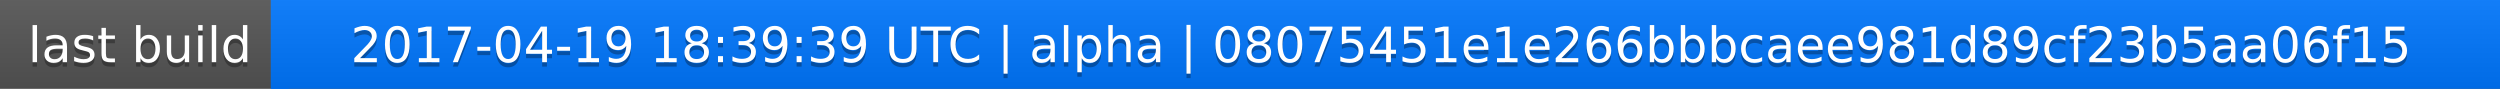
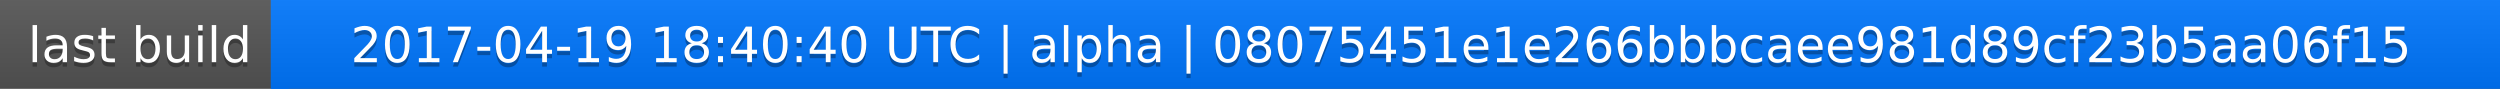
<svg xmlns="http://www.w3.org/2000/svg" width="563" height="20">
  <linearGradient id="a" x2="0" y2="100%">
    <stop offset="0" stop-color="#bbb" stop-opacity=".1" />
    <stop offset="1" stop-opacity=".1" />
  </linearGradient>
  <rect rx="0" width="563" height="20" fill="#555" />
  <rect rx="0" x="61" width="502" height="20" fill="#07f" />
  <path fill="#07f" d="M61 0h4v20h-4z" />
  <rect rx="0" width="563" height="20" fill="url(#a)" />
  <g fill="#fff" text-anchor="middle" font-family="DejaVu Sans,Verdana,Geneva,sans-serif" font-size="11">
    <text x="31.5" y="15" fill="#010101" fill-opacity=".3">last build</text>
    <text x="31.5" y="14">last build</text>
-     <text x="311" y="15" fill="#010101" fill-opacity=".3">2017-04-19 18:39:39 UTC | alpha | 08075451e1e266bbbcaee981d89cf23b5aa06f15</text>
-     <text x="311" y="14">2017-04-19 18:39:39 UTC | alpha | 08075451e1e266bbbcaee981d89cf23b5aa06f15</text>
+     <text x="311" y="15" fill="#010101" fill-opacity=".3">2017-04-19 18:40:40 UTC | alpha | 08075451e1e266bbbcaee981d89cf23b5aa06f15</text>
+     <text x="311" y="14">2017-04-19 18:40:40 UTC | alpha | 08075451e1e266bbbcaee981d89cf23b5aa06f15</text>
  </g>
</svg>
